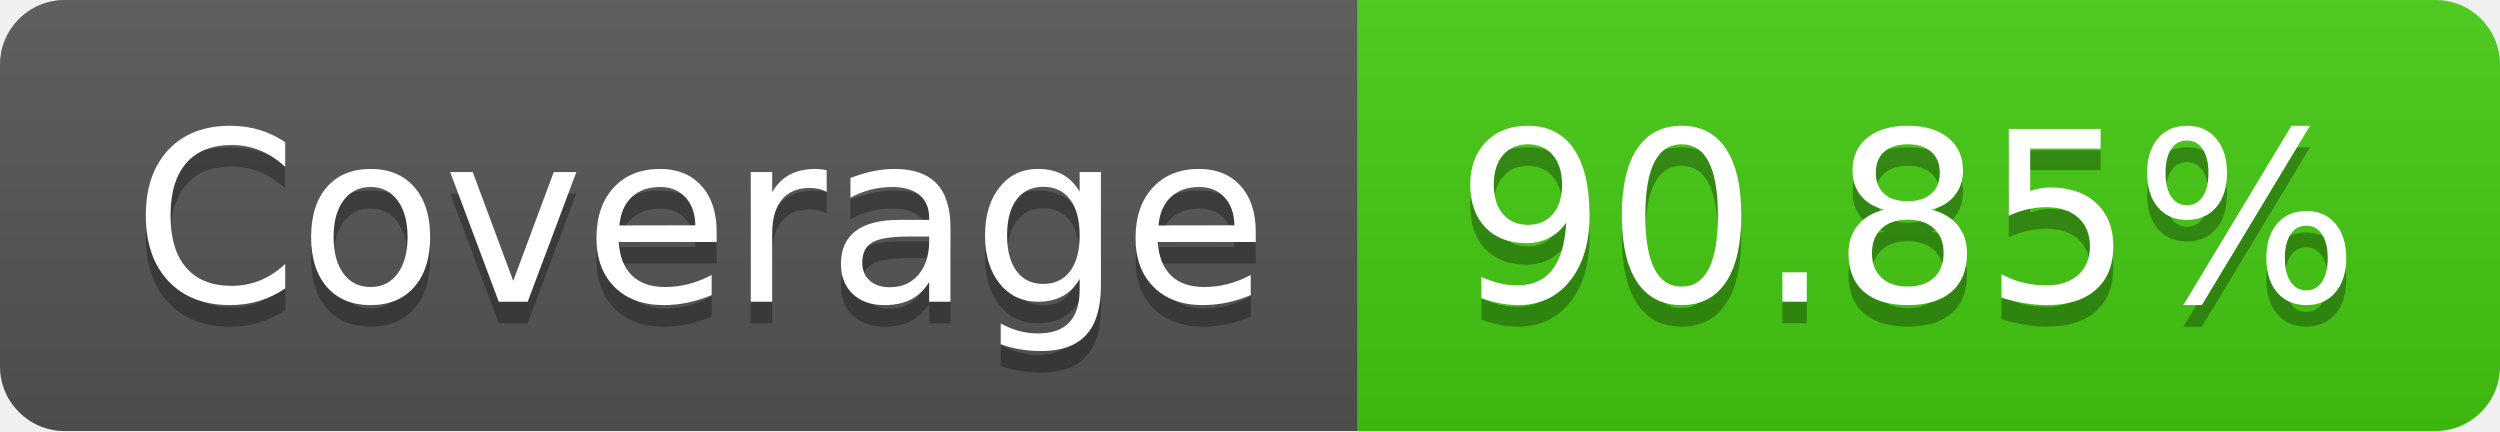
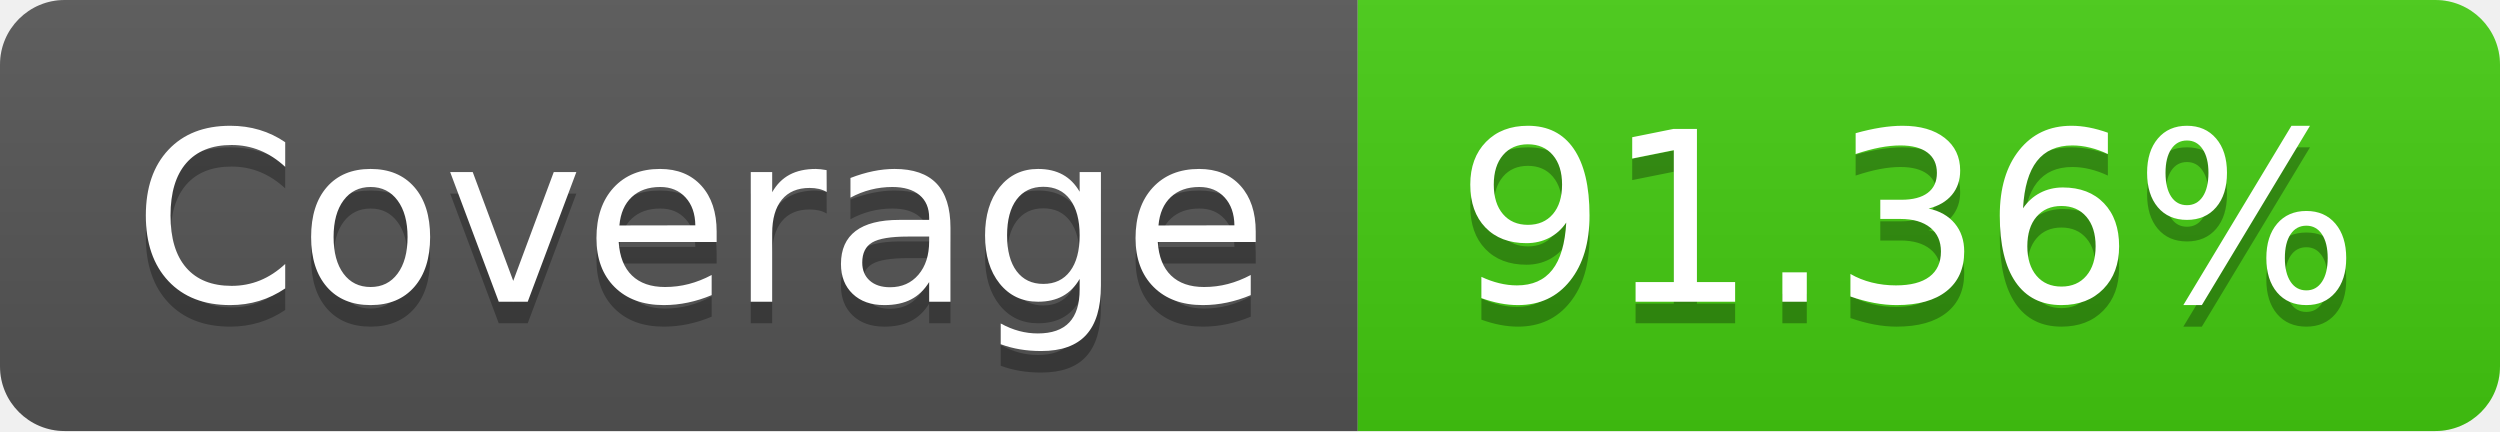
<svg xmlns="http://www.w3.org/2000/svg" width="116" height="20">
  <linearGradient id="smooth" x2="0" y2="100%">
    <stop offset="0" stop-color="#bbb" stop-opacity=".1" />
    <stop offset="1" stop-opacity=".1" />
  </linearGradient>
  <clipPath id="round">
    <rect width="116" height="20" rx="3" fill="#fff" />
  </clipPath>
  <g clip-path="url(#round)">
    <rect width="63" height="20" fill="#555" />
    <rect x="63" width="53" height="20" fill="#4c1" />
    <rect width="116" height="20" fill="url(#smooth)" />
  </g>
  <g fill="#fff" text-anchor="middle" font-family="DejaVu Sans,Verdana,Geneva,sans-serif" font-size="110">
    <text x="325" y="150" fill="#010101" fill-opacity=".3" transform="scale(0.1)" textLength="530" lengthAdjust="spacing">Coverage</text>
    <text x="325" y="140" transform="scale(0.1)" textLength="530" lengthAdjust="spacing">Coverage</text>
-     <text x="885" y="150" fill="#010101" fill-opacity=".3" transform="scale(0.1)" textLength="430" lengthAdjust="spacing">90.85%</text>
-     <text x="885" y="140" transform="scale(0.1)" textLength="430" lengthAdjust="spacing">90.85%</text>
+     <text x="885" y="150" fill="#010101" fill-opacity=".3" transform="scale(0.1)" textLength="430" lengthAdjust="spacing">91.36%</text>
+     <text x="885" y="140" transform="scale(0.1)" textLength="430" lengthAdjust="spacing">91.36%</text>
  </g>
</svg>
